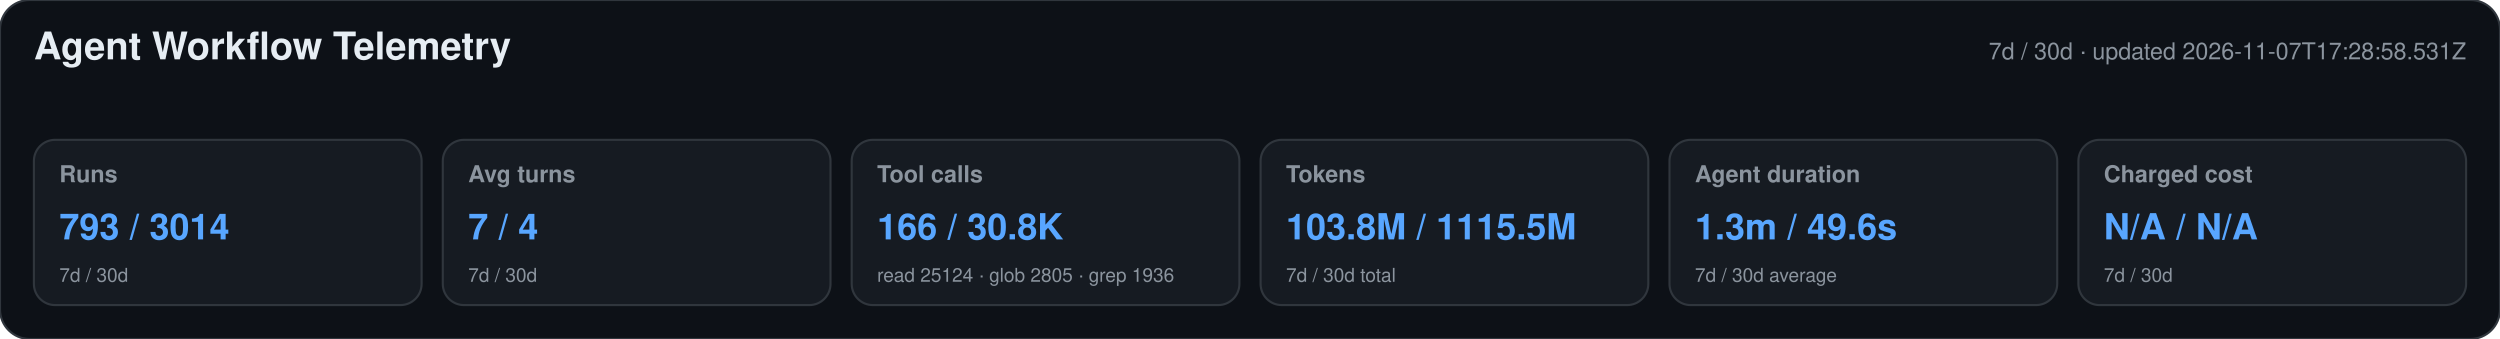
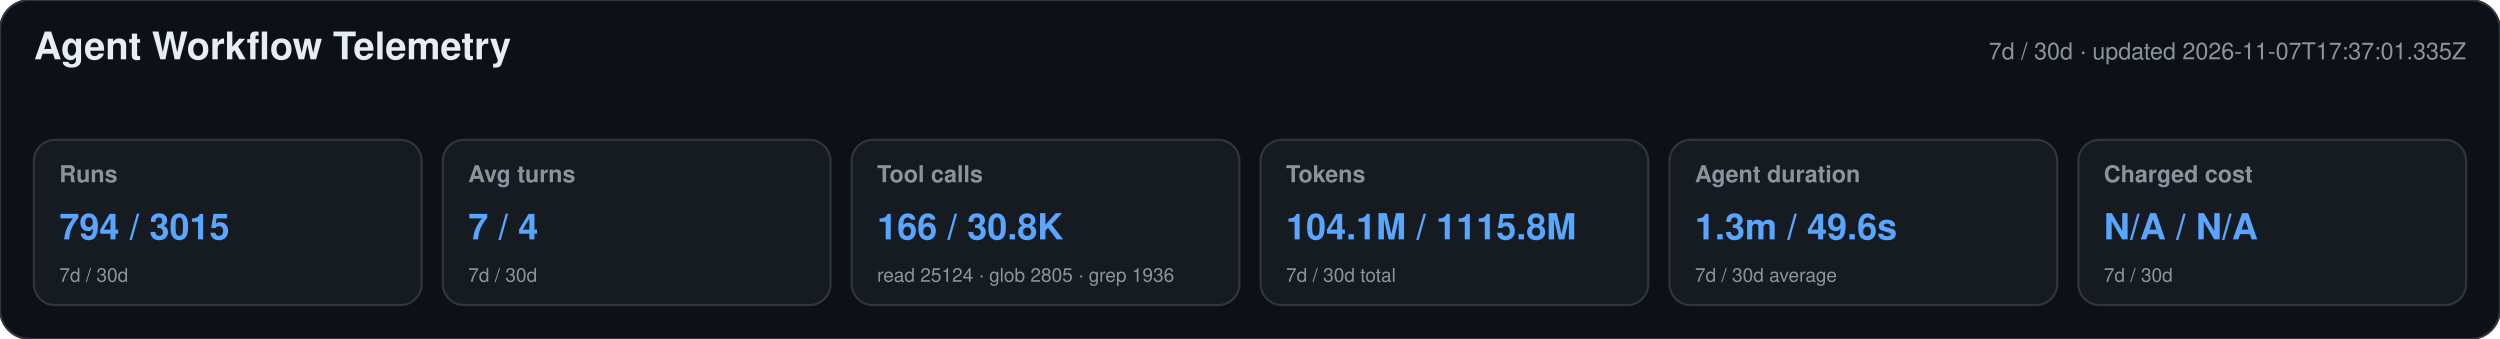
<svg xmlns="http://www.w3.org/2000/svg" width="1180" height="160" viewBox="0 0 1180 160" role="img" aria-labelledby="title desc">
  <style>text{font-family:-apple-system,BlinkMacSystemFont,"Segoe UI",Helvetica,Arial,sans-serif}.heading{font-size:18px;font-weight:650;fill:#e6edf3}.meta,.label,.secondary{fill:#8b949e}.meta,.label{font-size:11px}.label{font-weight:600}.primary{font-size:17px;font-weight:700;fill:#58a6ff}.secondary{font-size:9px}</style>
  <rect width="1180" height="160" rx="14" fill="#0d1117" stroke="#30363d" />
  <text x="16" y="28" class="heading">Agent Workflow Telemetry</text>
-   <text x="1164" y="28" text-anchor="end" class="meta">7d / 30d · updated 2026-11-07T17:28:58.531Z</text>
+   <text x="1164" y="28" text-anchor="end" class="meta">7d / 30d · updated 2026-11-07T17:37:01.335Z</text>
  <g>
    <rect x="16" y="66" width="183" height="78" rx="10" fill="#161b22" stroke="#30363d" />
    <text x="28" y="86" class="label">Runs</text>
-     <text x="28" y="113" class="primary">793 / 3014</text>
+     <text x="28" y="113" class="primary">794 / 3015</text>
    <text x="28" y="133" class="secondary">7d / 30d</text>
  </g>
  <g>
    <rect x="209" y="66" width="183" height="78" rx="10" fill="#161b22" stroke="#30363d" />
    <text x="221" y="86" class="label">Avg turns</text>
    <text x="221" y="113" class="primary">7 / 4</text>
    <text x="221" y="133" class="secondary">7d / 30d</text>
  </g>
  <g>
    <rect x="402" y="66" width="183" height="78" rx="10" fill="#161b22" stroke="#30363d" />
    <text x="414" y="86" class="label">Tool calls</text>
    <text x="414" y="113" class="primary">166 / 30.8K</text>
    <text x="414" y="133" class="secondary">read 25124 · glob 2805 · grep 1936</text>
  </g>
  <g>
    <rect x="595" y="66" width="183" height="78" rx="10" fill="#161b22" stroke="#30363d" />
    <text x="607" y="86" class="label">Tokens</text>
-     <text x="607" y="113" class="primary">103.8M / 1115.5M</text>
+     <text x="607" y="113" class="primary">104.1M / 1115.8M</text>
    <text x="607" y="133" class="secondary">7d / 30d total</text>
  </g>
  <g>
    <rect x="788" y="66" width="183" height="78" rx="10" fill="#161b22" stroke="#30363d" />
    <text x="800" y="86" class="label">Agent duration</text>
    <text x="800" y="113" class="primary">1.3m / 49.6s</text>
    <text x="800" y="133" class="secondary">7d / 30d average</text>
  </g>
  <g>
    <rect x="981" y="66" width="183" height="78" rx="10" fill="#161b22" stroke="#30363d" />
    <text x="993" y="86" class="label">Charged cost</text>
    <text x="993" y="113" class="primary">N/A / N/A</text>
    <text x="993" y="133" class="secondary">7d / 30d</text>
  </g>
</svg>
